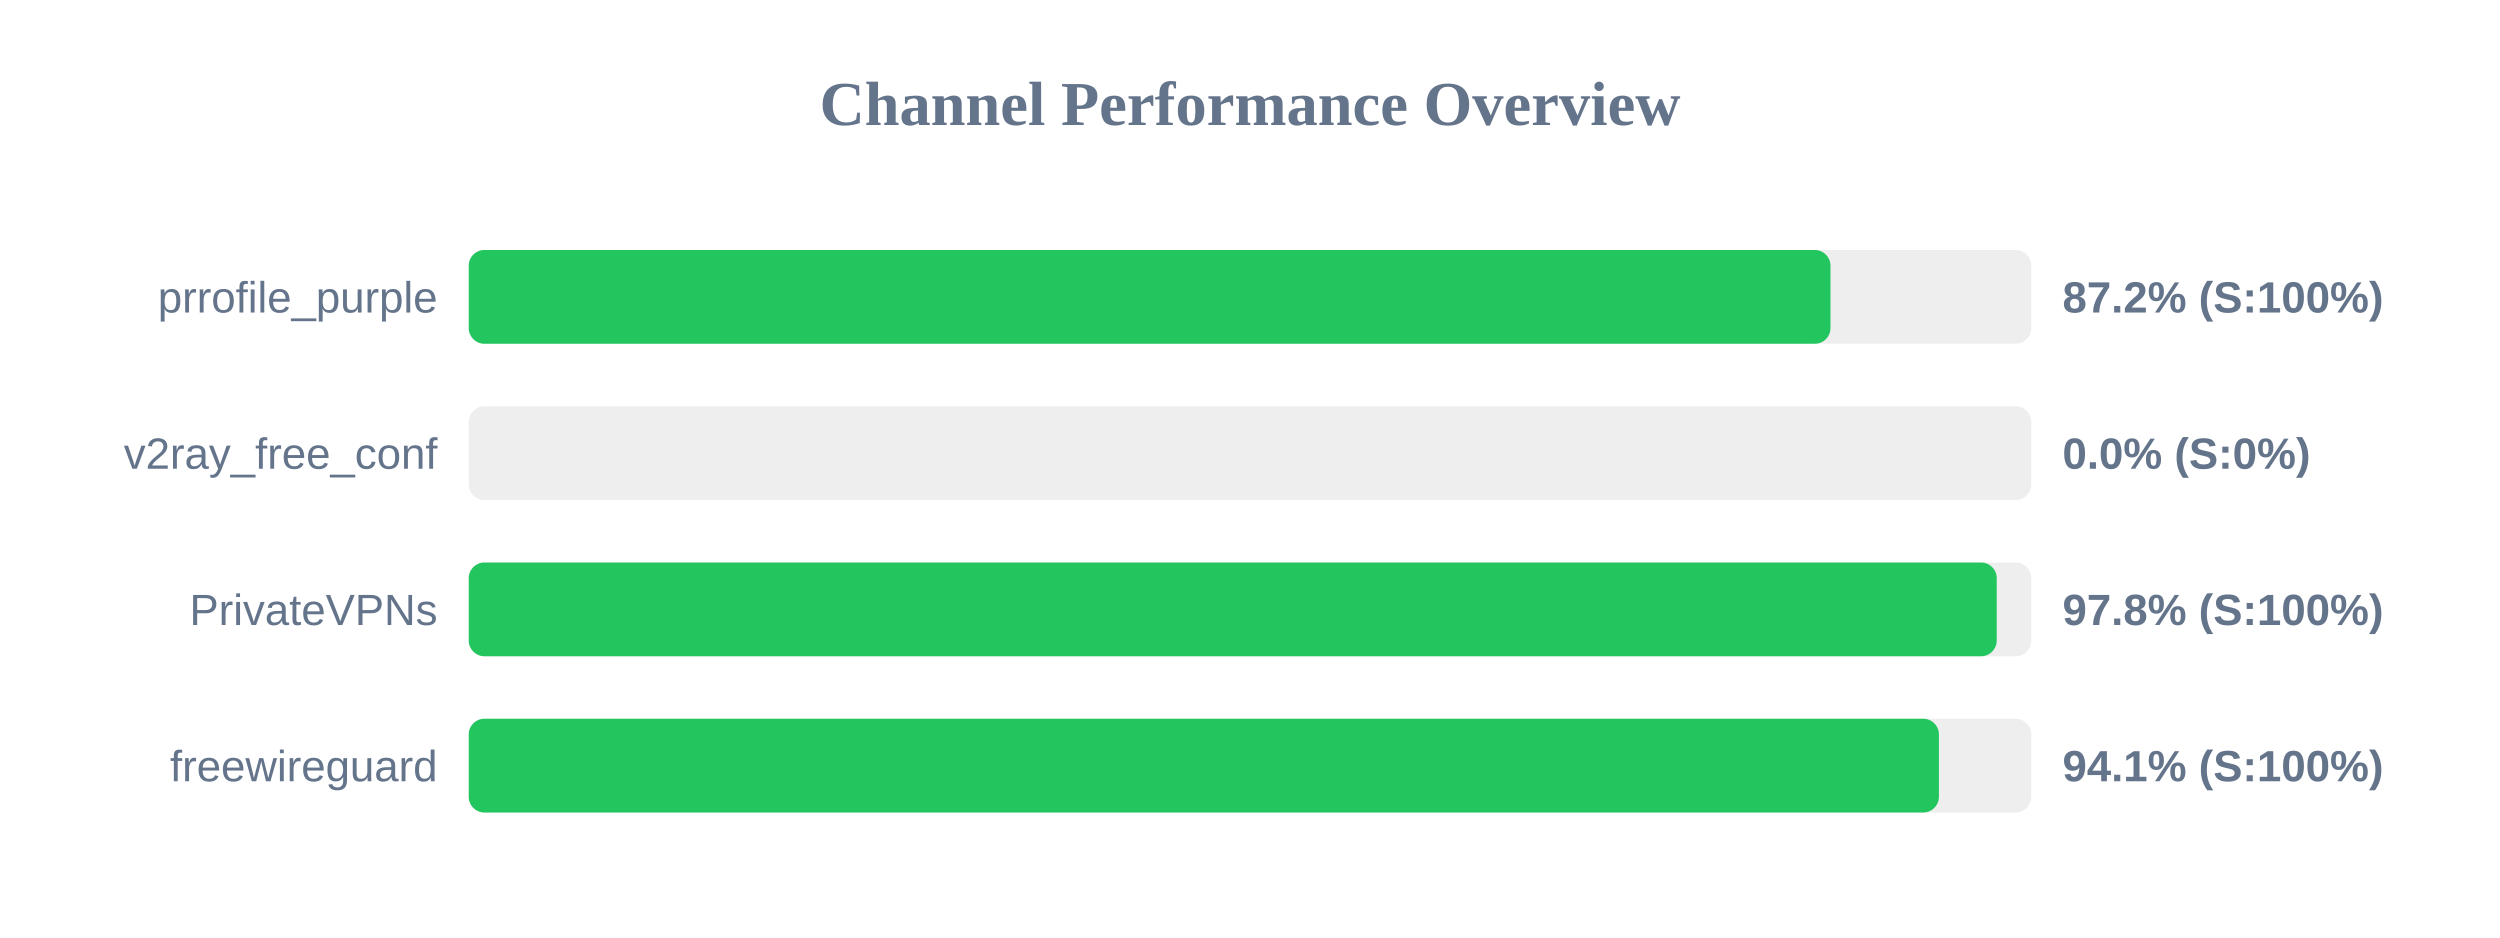
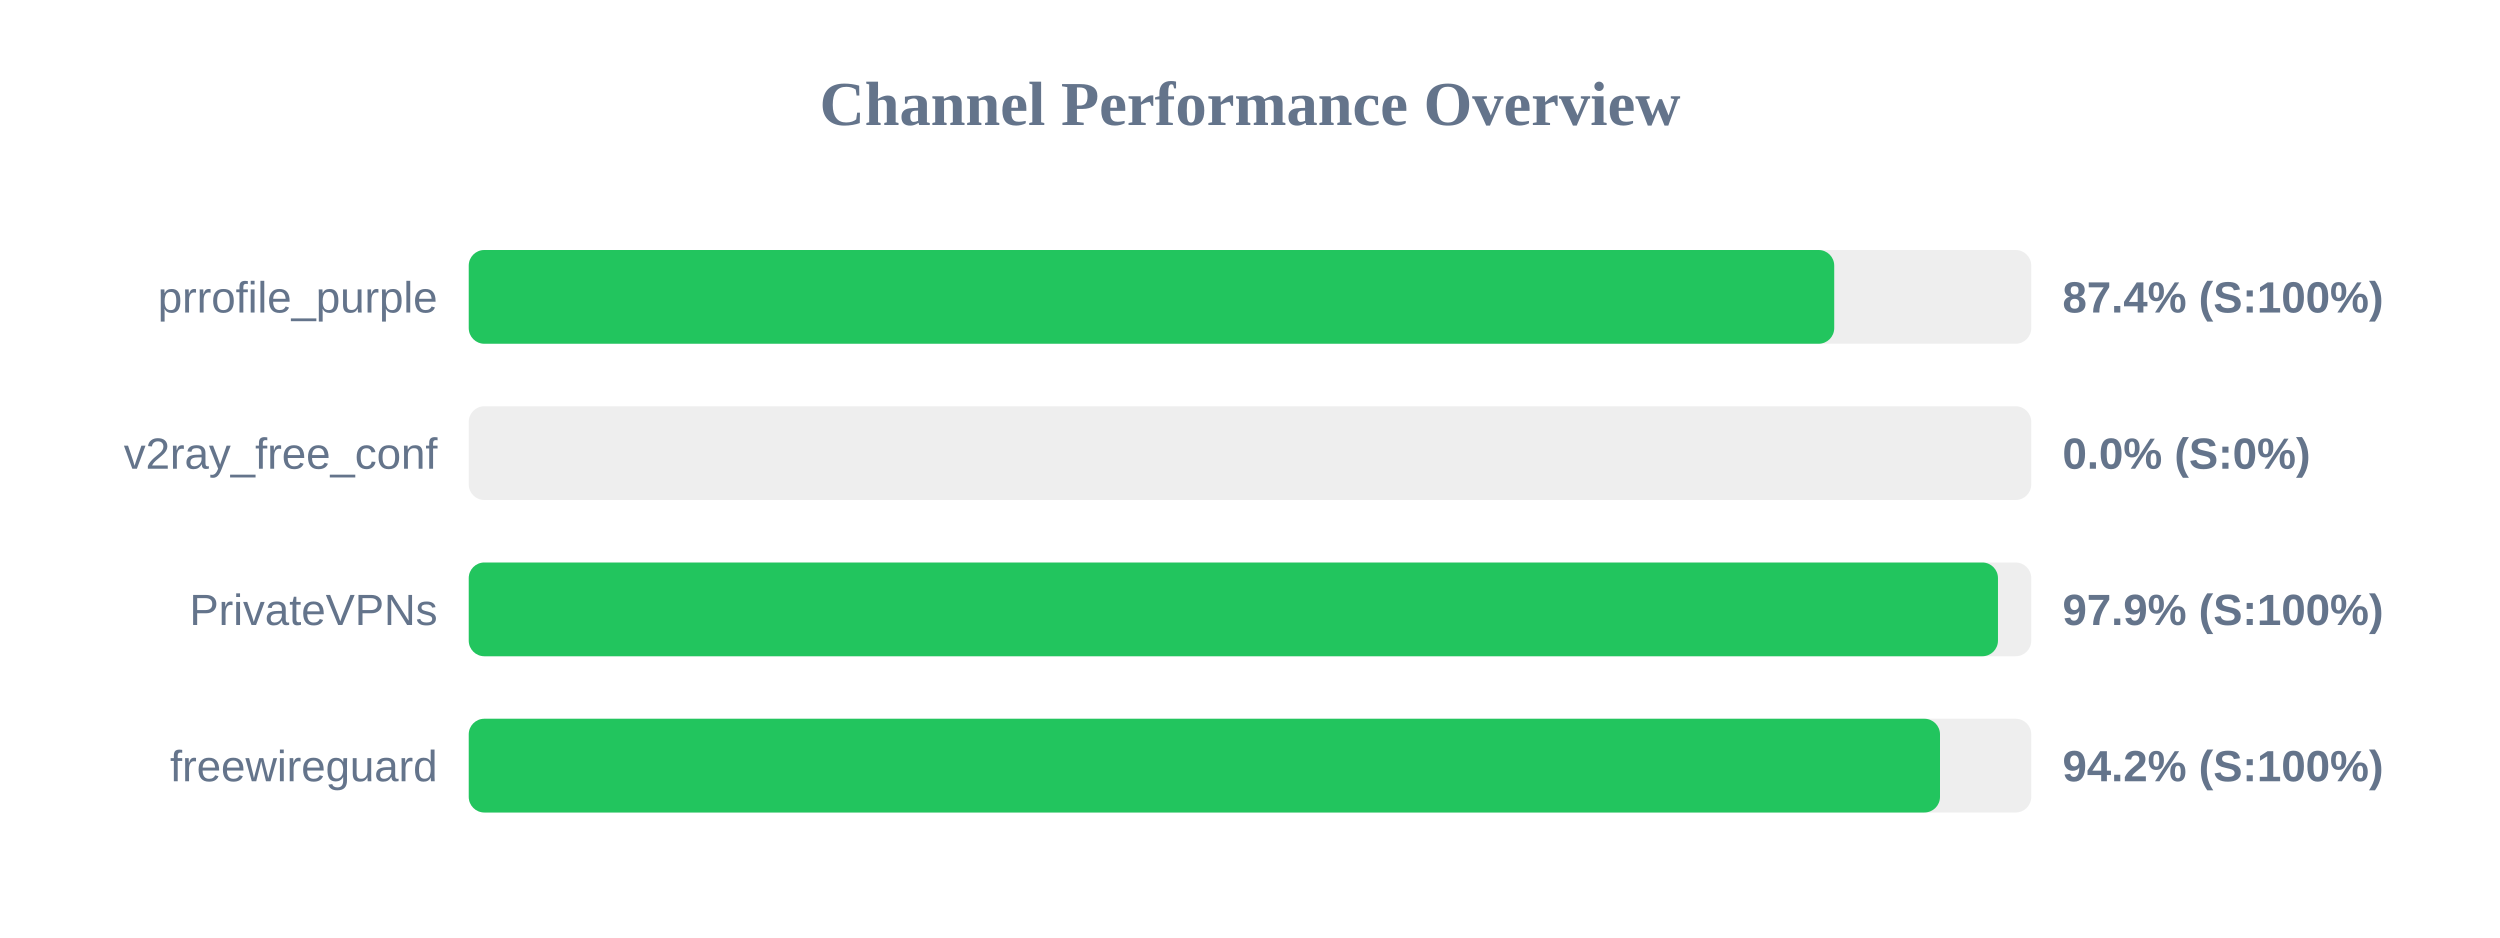
<svg xmlns="http://www.w3.org/2000/svg" width="800" height="300" version="1.1">
  <style>
        .row { font: 14px Arial; fill: #64748b; }
        .score { font: bold 14px Arial; fill: #64748b; }
    </style>
  <text x="400" y="40" text-anchor="middle" font-size="20px" font-weight="bold" fill="#64748b">Channel Performance Overview</text>
  <rect x="150" y="80" width="500" height="30" fill="#eee" rx="5" />
-   <rect x="150" y="80" width="435.75" height="30" fill="#22c55e" rx="5" />
+   <rect x="150" y="80" width="436.95" height="30" fill="#22c55e" rx="5" />
  <text x="140" y="100" text-anchor="end" class="row">prrofile_purple</text>
-   <text x="660" y="100" text-anchor="start" class="score">87.2% (S:100%)</text>
+   <text x="660" y="100" text-anchor="start" class="score">87.4% (S:100%)</text>
  <rect x="150" y="130" width="500" height="30" fill="#eee" rx="5" />
  <rect x="150" y="130" width="0.0" height="30" fill="#ef4444" rx="5" />
  <text x="140" y="150" text-anchor="end" class="row">v2ray_free_conf</text>
  <text x="660" y="150" text-anchor="start" class="score">0.0% (S:0%)</text>
  <rect x="150" y="180" width="500" height="30" fill="#eee" rx="5" />
-   <rect x="150" y="180" width="488.95" height="30" fill="#22c55e" rx="5" />
+   <rect x="150" y="180" width="489.35" height="30" fill="#22c55e" rx="5" />
  <text x="140" y="200" text-anchor="end" class="row">PrivateVPNs</text>
-   <text x="660" y="200" text-anchor="start" class="score">97.8% (S:100%)</text>
+   <text x="660" y="200" text-anchor="start" class="score">97.9% (S:100%)</text>
  <rect x="150" y="230" width="500" height="30" fill="#eee" rx="5" />
-   <rect x="150" y="230" width="470.45" height="30" fill="#22c55e" rx="5" />
+   <rect x="150" y="230" width="470.8" height="30" fill="#22c55e" rx="5" />
  <text x="140" y="250" text-anchor="end" class="row">freewireguard</text>
-   <text x="660" y="250" text-anchor="start" class="score">94.1% (S:100%)</text>
+   <text x="660" y="250" text-anchor="start" class="score">94.2% (S:100%)</text>
</svg>
